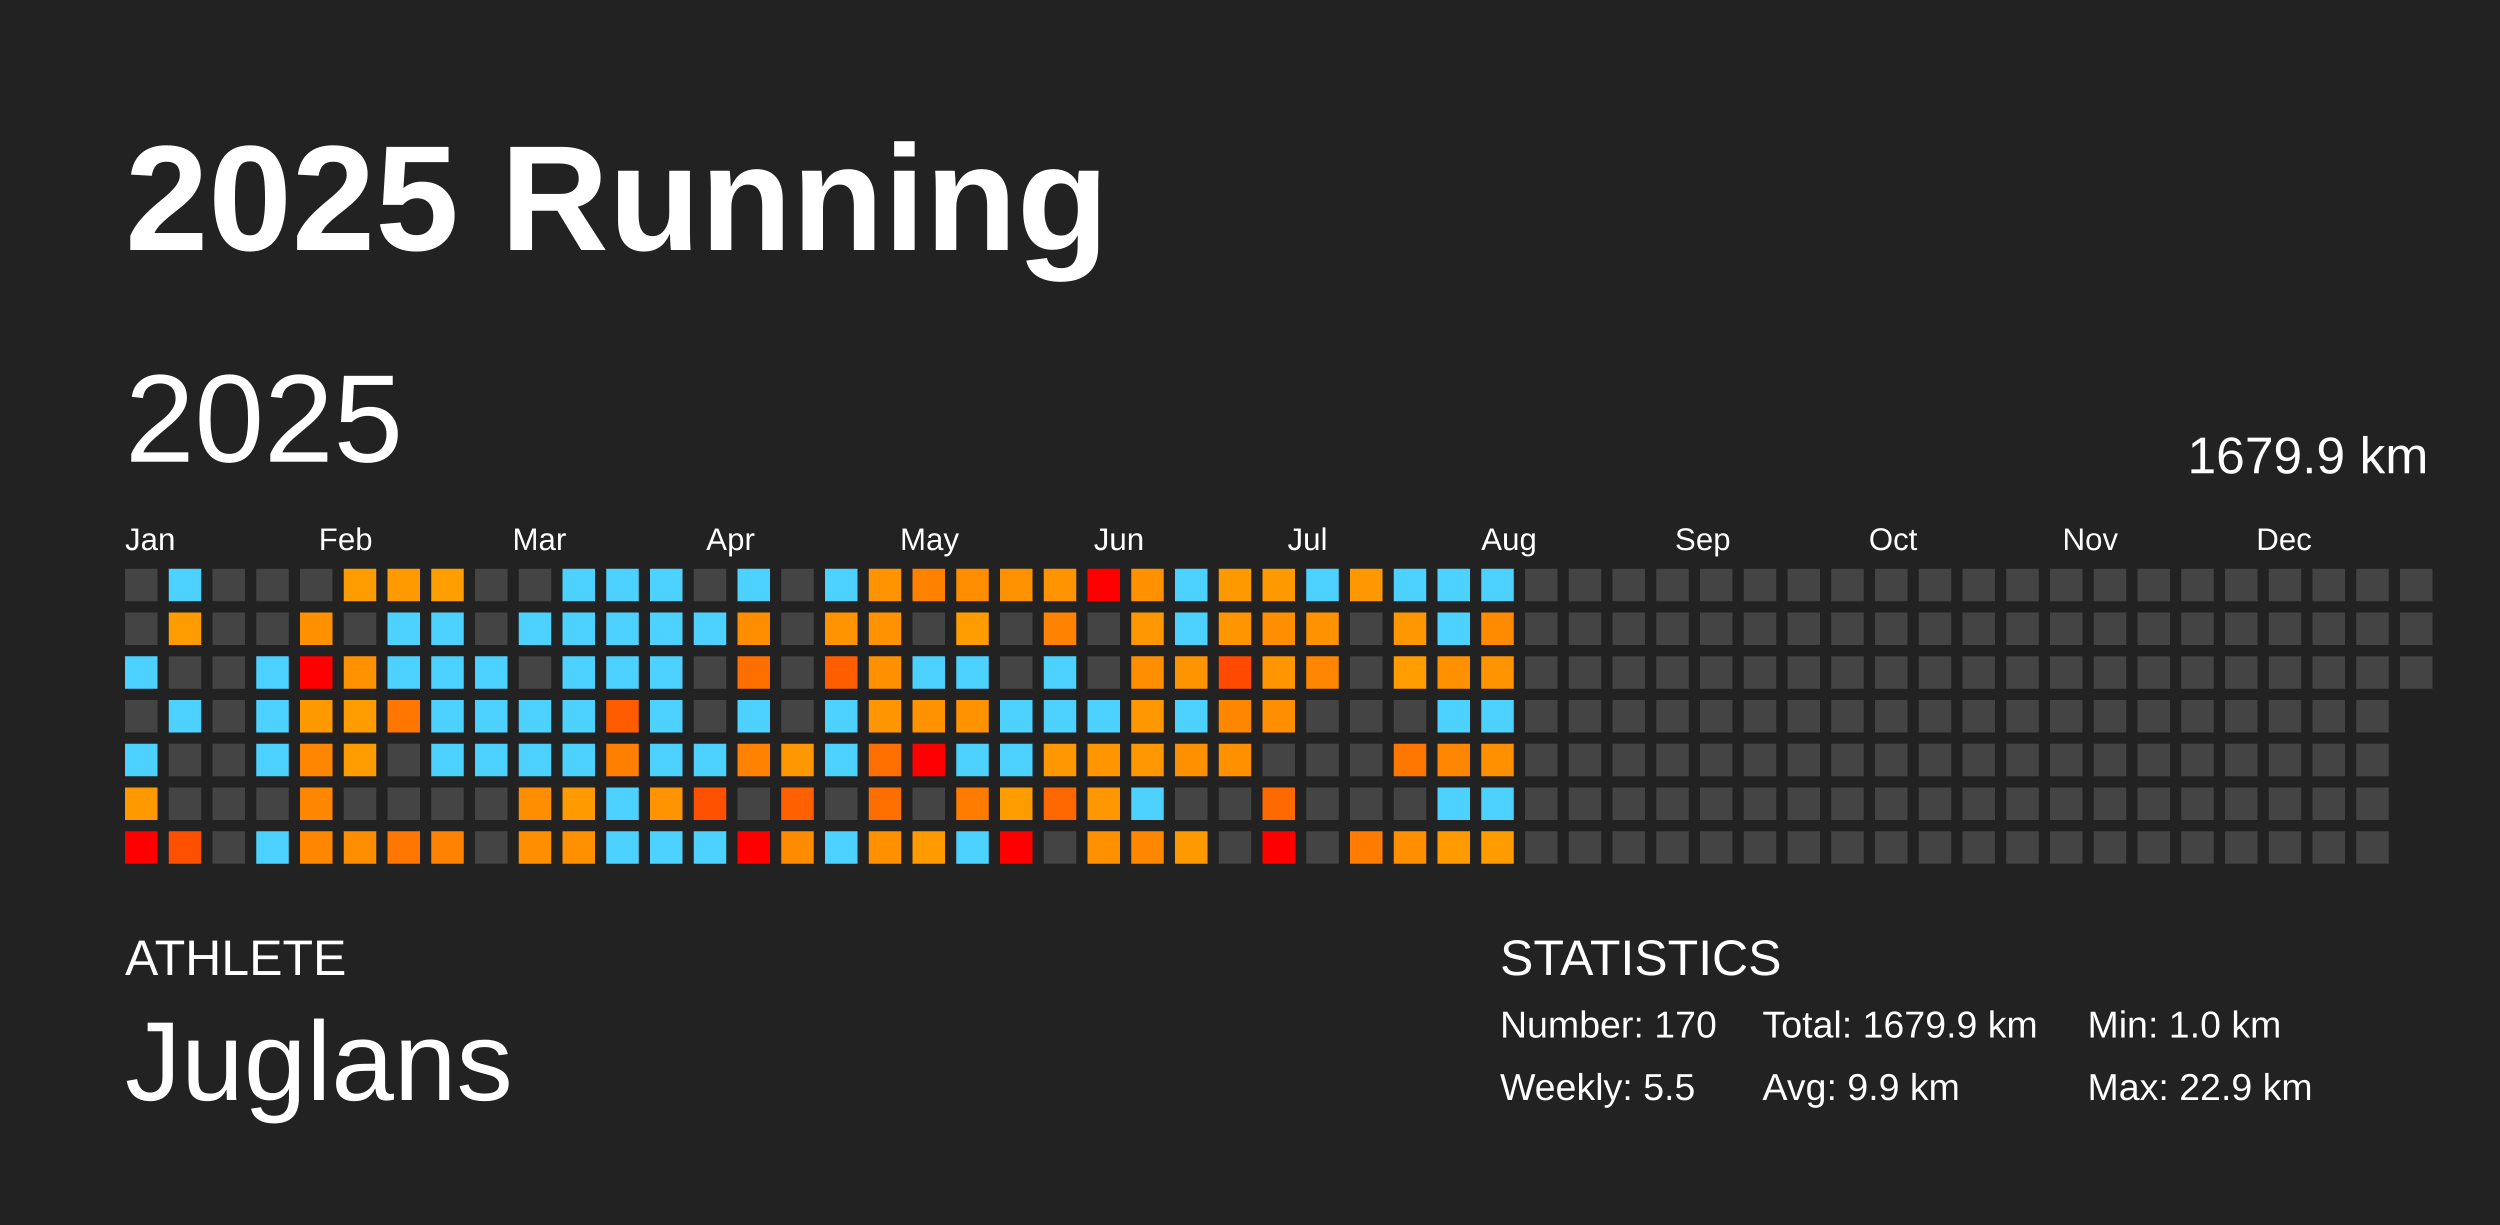
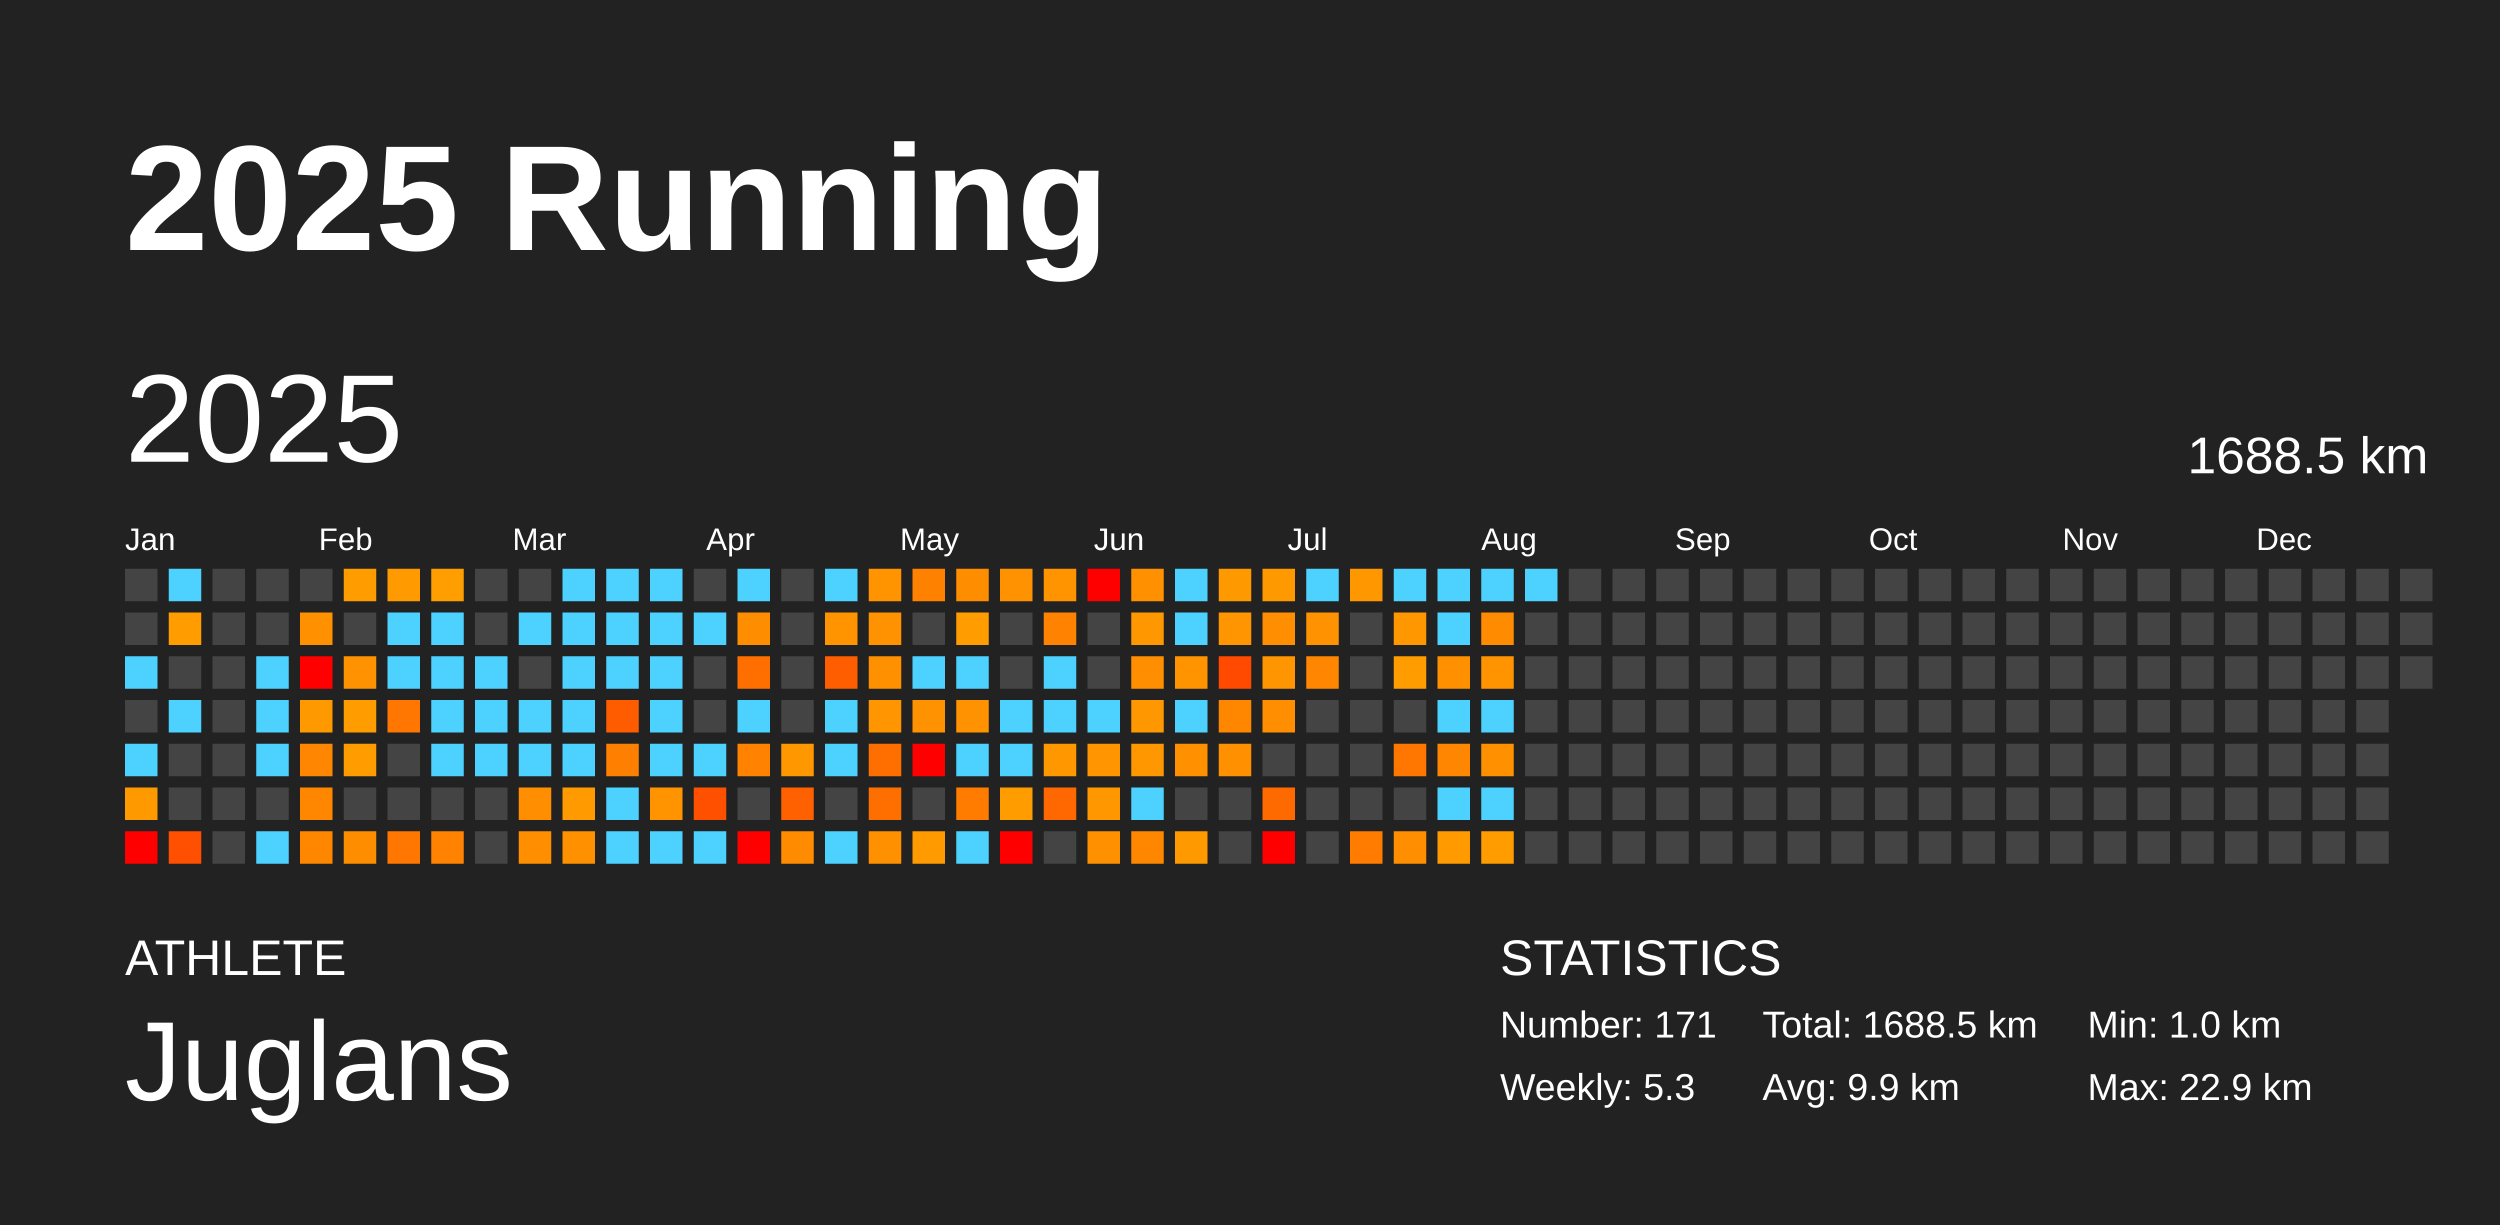
<svg xmlns="http://www.w3.org/2000/svg" baseProfile="full" height="98mm" version="1.1" viewBox="0,0,200,98" width="200mm">
  <defs />
  <rect fill="#222222" height="98" width="200" x="0" y="0" />
  <text fill="#FFFFFF" style="font-size:12px; font-family:Arial; font-weight:bold;" x="10" y="20">2025 Running</text>
  <text fill="#FFFFFF" style="font-size:4px; font-family:Arial" x="10" y="78">ATHLETE</text>
  <text fill="#FFFFFF" style="font-size:9px; font-family:Arial" x="10" y="88">Juglans</text>
  <text fill="#FFFFFF" style="font-size:4px; font-family:Arial" x="120" y="78">STATISTICS</text>
-   <text fill="#FFFFFF" style="font-size:3px; font-family:Arial" x="120" y="83">Number: 170</text>
-   <text fill="#FFFFFF" style="font-size:3px; font-family:Arial" x="120" y="88">Weekly: 5.5</text>
-   <text fill="#FFFFFF" style="font-size:3px; font-family:Arial" x="141" y="83">Total: 1679.9 km</text>
+   <text fill="#FFFFFF" style="font-size:3px; font-family:Arial" x="120" y="83">Number: 171</text>
+   <text fill="#FFFFFF" style="font-size:3px; font-family:Arial" x="120" y="88">Weekly: 5.3</text>
+   <text fill="#FFFFFF" style="font-size:3px; font-family:Arial" x="141" y="83">Total: 1688.5 km</text>
  <text fill="#FFFFFF" style="font-size:3px; font-family:Arial" x="141" y="88">Avg: 9.9 km</text>
  <text fill="#FFFFFF" style="font-size:3px; font-family:Arial" x="167" y="83">Min: 1.0 km</text>
  <text fill="#FFFFFF" style="font-size:3px; font-family:Arial" x="167" y="88">Max: 22.9 km</text>
  <text dominant-baseline="hanging" fill="#FFFFFF" style="font-size:10.0px; font-family:Arial;" x="10" y="30">2025</text>
-   <text dominant-baseline="hanging" fill="#FFFFFF" style="font-size:4.125px; font-family:Arial;" x="175" y="35">1679.9 km</text>
+   <text dominant-baseline="hanging" fill="#FFFFFF" style="font-size:4.125px; font-family:Arial;" x="175" y="35">1688.5 km</text>
  <text fill="#FFFFFF" style="font-size:2.5px; font-family:Arial" x="10.0" y="44">Jan</text>
  <text fill="#FFFFFF" style="font-size:2.5px; font-family:Arial" x="25.5" y="44">Feb</text>
  <text fill="#FFFFFF" style="font-size:2.5px; font-family:Arial" x="41.0" y="44">Mar</text>
  <text fill="#FFFFFF" style="font-size:2.5px; font-family:Arial" x="56.5" y="44">Apr</text>
  <text fill="#FFFFFF" style="font-size:2.5px; font-family:Arial" x="72.0" y="44">May</text>
  <text fill="#FFFFFF" style="font-size:2.5px; font-family:Arial" x="87.5" y="44">Jun</text>
  <text fill="#FFFFFF" style="font-size:2.5px; font-family:Arial" x="103.0" y="44">Jul</text>
  <text fill="#FFFFFF" style="font-size:2.5px; font-family:Arial" x="118.5" y="44">Aug</text>
  <text fill="#FFFFFF" style="font-size:2.5px; font-family:Arial" x="134.0" y="44">Sep</text>
  <text fill="#FFFFFF" style="font-size:2.5px; font-family:Arial" x="149.5" y="44">Oct</text>
  <text fill="#FFFFFF" style="font-size:2.5px; font-family:Arial" x="165.0" y="44">Nov</text>
  <text fill="#FFFFFF" style="font-size:2.5px; font-family:Arial" x="180.5" y="44">Dec</text>
  <rect fill="#444444" height="2.6" width="2.6" x="10.0" y="45.5" />
  <rect fill="#444444" height="2.6" width="2.6" x="10.0" y="49.0" />
  <rect fill="#4dd2ff" height="2.6" width="2.6" x="10.0" y="52.5" />
  <rect fill="#444444" height="2.6" width="2.6" x="10.0" y="56.0" />
  <rect fill="#4dd2ff" height="2.6" width="2.6" x="10.0" y="59.5" />
  <rect fill="#ff9900" height="2.6" width="2.6" x="10.0" y="63.0" />
  <rect fill="red" height="2.6" width="2.6" x="10.0" y="66.5" />
  <rect fill="#4dd2ff" height="2.6" width="2.6" x="13.5" y="45.5" />
  <rect fill="#ff9c00" height="2.6" width="2.6" x="13.5" y="49.0" />
  <rect fill="#444444" height="2.6" width="2.6" x="13.5" y="52.5" />
  <rect fill="#4dd2ff" height="2.6" width="2.6" x="13.5" y="56.0" />
  <rect fill="#444444" height="2.6" width="2.6" x="13.5" y="59.5" />
  <rect fill="#444444" height="2.6" width="2.6" x="13.5" y="63.0" />
  <rect fill="#ff4f00" height="2.6" width="2.6" x="13.5" y="66.5" />
  <rect fill="#444444" height="2.6" width="2.6" x="17.0" y="45.5" />
  <rect fill="#444444" height="2.6" width="2.6" x="17.0" y="49.0" />
  <rect fill="#444444" height="2.6" width="2.6" x="17.0" y="52.5" />
  <rect fill="#444444" height="2.6" width="2.6" x="17.0" y="56.0" />
  <rect fill="#444444" height="2.6" width="2.6" x="17.0" y="59.5" />
  <rect fill="#444444" height="2.6" width="2.6" x="17.0" y="63.0" />
  <rect fill="#444444" height="2.6" width="2.6" x="17.0" y="66.5" />
  <rect fill="#444444" height="2.6" width="2.6" x="20.5" y="45.5" />
  <rect fill="#444444" height="2.6" width="2.6" x="20.5" y="49.0" />
  <rect fill="#4dd2ff" height="2.6" width="2.6" x="20.5" y="52.5" />
  <rect fill="#4dd2ff" height="2.6" width="2.6" x="20.5" y="56.0" />
  <rect fill="#4dd2ff" height="2.6" width="2.6" x="20.5" y="59.5" />
  <rect fill="#444444" height="2.6" width="2.6" x="20.5" y="63.0" />
  <rect fill="#4dd2ff" height="2.6" width="2.6" x="20.5" y="66.5" />
  <rect fill="#444444" height="2.6" width="2.6" x="24.0" y="45.5" />
  <rect fill="#ff9000" height="2.6" width="2.6" x="24.0" y="49.0" />
  <rect fill="red" height="2.6" width="2.6" x="24.0" y="52.5" />
  <rect fill="#ff9900" height="2.6" width="2.6" x="24.0" y="56.0" />
  <rect fill="#ff8600" height="2.6" width="2.6" x="24.0" y="59.5" />
  <rect fill="#ff8700" height="2.6" width="2.6" x="24.0" y="63.0" />
  <rect fill="#ff8700" height="2.6" width="2.6" x="24.0" y="66.5" />
  <rect fill="#ff9d00" height="2.6" width="2.6" x="27.5" y="45.5" />
  <rect fill="#444444" height="2.6" width="2.6" x="27.5" y="49.0" />
  <rect fill="#ff9200" height="2.6" width="2.6" x="27.5" y="52.5" />
  <rect fill="#ff9d00" height="2.6" width="2.6" x="27.5" y="56.0" />
  <rect fill="#ff9d00" height="2.6" width="2.6" x="27.5" y="59.5" />
  <rect fill="#444444" height="2.6" width="2.6" x="27.5" y="63.0" />
  <rect fill="#ff8d00" height="2.6" width="2.6" x="27.5" y="66.5" />
  <rect fill="#ff9b00" height="2.6" width="2.6" x="31.0" y="45.5" />
  <rect fill="#4dd2ff" height="2.6" width="2.6" x="31.0" y="49.0" />
  <rect fill="#4dd2ff" height="2.6" width="2.6" x="31.0" y="52.5" />
  <rect fill="#ff7700" height="2.6" width="2.6" x="31.0" y="56.0" />
  <rect fill="#444444" height="2.6" width="2.6" x="31.0" y="59.5" />
  <rect fill="#444444" height="2.6" width="2.6" x="31.0" y="63.0" />
  <rect fill="#ff7600" height="2.6" width="2.6" x="31.0" y="66.5" />
  <rect fill="#ff9e00" height="2.6" width="2.6" x="34.5" y="45.5" />
  <rect fill="#4dd2ff" height="2.6" width="2.6" x="34.5" y="49.0" />
  <rect fill="#4dd2ff" height="2.6" width="2.6" x="34.5" y="52.5" />
  <rect fill="#4dd2ff" height="2.6" width="2.6" x="34.5" y="56.0" />
  <rect fill="#4dd2ff" height="2.6" width="2.6" x="34.5" y="59.5" />
  <rect fill="#444444" height="2.6" width="2.6" x="34.5" y="63.0" />
  <rect fill="#ff8200" height="2.6" width="2.6" x="34.5" y="66.5" />
  <rect fill="#444444" height="2.6" width="2.6" x="38.0" y="45.5" />
  <rect fill="#444444" height="2.6" width="2.6" x="38.0" y="49.0" />
  <rect fill="#4dd2ff" height="2.6" width="2.6" x="38.0" y="52.5" />
  <rect fill="#4dd2ff" height="2.6" width="2.6" x="38.0" y="56.0" />
  <rect fill="#4dd2ff" height="2.6" width="2.6" x="38.0" y="59.5" />
  <rect fill="#444444" height="2.6" width="2.6" x="38.0" y="63.0" />
  <rect fill="#444444" height="2.6" width="2.6" x="38.0" y="66.5" />
  <rect fill="#444444" height="2.6" width="2.6" x="41.5" y="45.5" />
  <rect fill="#4dd2ff" height="2.6" width="2.6" x="41.5" y="49.0" />
  <rect fill="#444444" height="2.6" width="2.6" x="41.5" y="52.5" />
  <rect fill="#4dd2ff" height="2.6" width="2.6" x="41.5" y="56.0" />
  <rect fill="#4dd2ff" height="2.6" width="2.6" x="41.5" y="59.5" />
  <rect fill="#ff8f00" height="2.6" width="2.6" x="41.5" y="63.0" />
  <rect fill="#ff8e00" height="2.6" width="2.6" x="41.5" y="66.5" />
  <rect fill="#4dd2ff" height="2.6" width="2.6" x="45.0" y="45.5" />
  <rect fill="#4dd2ff" height="2.6" width="2.6" x="45.0" y="49.0" />
  <rect fill="#4dd2ff" height="2.6" width="2.6" x="45.0" y="52.5" />
  <rect fill="#4dd2ff" height="2.6" width="2.6" x="45.0" y="56.0" />
  <rect fill="#4dd2ff" height="2.6" width="2.6" x="45.0" y="59.5" />
  <rect fill="#ff9a00" height="2.6" width="2.6" x="45.0" y="63.0" />
  <rect fill="#ff9100" height="2.6" width="2.6" x="45.0" y="66.5" />
  <rect fill="#4dd2ff" height="2.6" width="2.6" x="48.5" y="45.5" />
  <rect fill="#4dd2ff" height="2.6" width="2.6" x="48.5" y="49.0" />
  <rect fill="#4dd2ff" height="2.6" width="2.6" x="48.5" y="52.5" />
  <rect fill="#ff5c00" height="2.6" width="2.6" x="48.5" y="56.0" />
  <rect fill="#ff8000" height="2.6" width="2.6" x="48.5" y="59.5" />
  <rect fill="#4dd2ff" height="2.6" width="2.6" x="48.5" y="63.0" />
  <rect fill="#4dd2ff" height="2.6" width="2.6" x="48.5" y="66.5" />
  <rect fill="#4dd2ff" height="2.6" width="2.6" x="52.0" y="45.5" />
  <rect fill="#4dd2ff" height="2.6" width="2.6" x="52.0" y="49.0" />
  <rect fill="#4dd2ff" height="2.6" width="2.6" x="52.0" y="52.5" />
  <rect fill="#4dd2ff" height="2.6" width="2.6" x="52.0" y="56.0" />
  <rect fill="#4dd2ff" height="2.6" width="2.6" x="52.0" y="59.5" />
  <rect fill="#ff9300" height="2.6" width="2.6" x="52.0" y="63.0" />
  <rect fill="#4dd2ff" height="2.6" width="2.6" x="52.0" y="66.5" />
  <rect fill="#444444" height="2.6" width="2.6" x="55.5" y="45.5" />
  <rect fill="#4dd2ff" height="2.6" width="2.6" x="55.5" y="49.0" />
  <rect fill="#444444" height="2.6" width="2.6" x="55.5" y="52.5" />
  <rect fill="#444444" height="2.6" width="2.6" x="55.5" y="56.0" />
  <rect fill="#4dd2ff" height="2.6" width="2.6" x="55.5" y="59.5" />
  <rect fill="#ff5000" height="2.6" width="2.6" x="55.5" y="63.0" />
  <rect fill="#4dd2ff" height="2.6" width="2.6" x="55.5" y="66.5" />
  <rect fill="#4dd2ff" height="2.6" width="2.6" x="59.0" y="45.5" />
  <rect fill="#ff8d00" height="2.6" width="2.6" x="59.0" y="49.0" />
  <rect fill="#ff6f00" height="2.6" width="2.6" x="59.0" y="52.5" />
  <rect fill="#4dd2ff" height="2.6" width="2.6" x="59.0" y="56.0" />
  <rect fill="#ff8200" height="2.6" width="2.6" x="59.0" y="59.5" />
  <rect fill="#444444" height="2.6" width="2.6" x="59.0" y="63.0" />
  <rect fill="red" height="2.6" width="2.6" x="59.0" y="66.5" />
  <rect fill="#444444" height="2.6" width="2.6" x="62.5" y="45.5" />
  <rect fill="#444444" height="2.6" width="2.6" x="62.5" y="49.0" />
  <rect fill="#444444" height="2.6" width="2.6" x="62.5" y="52.5" />
  <rect fill="#444444" height="2.6" width="2.6" x="62.5" y="56.0" />
  <rect fill="#ff9700" height="2.6" width="2.6" x="62.5" y="59.5" />
  <rect fill="#ff6100" height="2.6" width="2.6" x="62.5" y="63.0" />
  <rect fill="#ff8c00" height="2.6" width="2.6" x="62.5" y="66.5" />
  <rect fill="#4dd2ff" height="2.6" width="2.6" x="66.0" y="45.5" />
  <rect fill="#ff9300" height="2.6" width="2.6" x="66.0" y="49.0" />
  <rect fill="#ff5e00" height="2.6" width="2.6" x="66.0" y="52.5" />
  <rect fill="#4dd2ff" height="2.6" width="2.6" x="66.0" y="56.0" />
  <rect fill="#4dd2ff" height="2.6" width="2.6" x="66.0" y="59.5" />
  <rect fill="#444444" height="2.6" width="2.6" x="66.0" y="63.0" />
  <rect fill="#4dd2ff" height="2.6" width="2.6" x="66.0" y="66.5" />
  <rect fill="#ff9400" height="2.6" width="2.6" x="69.5" y="45.5" />
  <rect fill="#ff9200" height="2.6" width="2.6" x="69.5" y="49.0" />
  <rect fill="#ff9100" height="2.6" width="2.6" x="69.5" y="52.5" />
  <rect fill="#ff9500" height="2.6" width="2.6" x="69.5" y="56.0" />
  <rect fill="#ff6f00" height="2.6" width="2.6" x="69.5" y="59.5" />
  <rect fill="#ff6f00" height="2.6" width="2.6" x="69.5" y="63.0" />
  <rect fill="#ff9100" height="2.6" width="2.6" x="69.5" y="66.5" />
  <rect fill="#ff8100" height="2.6" width="2.6" x="73.0" y="45.5" />
  <rect fill="#444444" height="2.6" width="2.6" x="73.0" y="49.0" />
  <rect fill="#4dd2ff" height="2.6" width="2.6" x="73.0" y="52.5" />
  <rect fill="#ff9200" height="2.6" width="2.6" x="73.0" y="56.0" />
  <rect fill="red" height="2.6" width="2.6" x="73.0" y="59.5" />
  <rect fill="#444444" height="2.6" width="2.6" x="73.0" y="63.0" />
  <rect fill="#ff9a00" height="2.6" width="2.6" x="73.0" y="66.5" />
  <rect fill="#ff8d00" height="2.6" width="2.6" x="76.5" y="45.5" />
  <rect fill="#ff9d00" height="2.6" width="2.6" x="76.5" y="49.0" />
  <rect fill="#4dd2ff" height="2.6" width="2.6" x="76.5" y="52.5" />
  <rect fill="#ff9200" height="2.6" width="2.6" x="76.5" y="56.0" />
  <rect fill="#4dd2ff" height="2.6" width="2.6" x="76.5" y="59.5" />
  <rect fill="#ff7c00" height="2.6" width="2.6" x="76.5" y="63.0" />
  <rect fill="#4dd2ff" height="2.6" width="2.6" x="76.5" y="66.5" />
  <rect fill="#ff9200" height="2.6" width="2.6" x="80.0" y="45.5" />
  <rect fill="#444444" height="2.6" width="2.6" x="80.0" y="49.0" />
  <rect fill="#444444" height="2.6" width="2.6" x="80.0" y="52.5" />
  <rect fill="#4dd2ff" height="2.6" width="2.6" x="80.0" y="56.0" />
  <rect fill="#4dd2ff" height="2.6" width="2.6" x="80.0" y="59.5" />
  <rect fill="#ff9c00" height="2.6" width="2.6" x="80.0" y="63.0" />
  <rect fill="red" height="2.6" width="2.6" x="80.0" y="66.5" />
  <rect fill="#ff9300" height="2.6" width="2.6" x="83.5" y="45.5" />
  <rect fill="#ff8200" height="2.6" width="2.6" x="83.5" y="49.0" />
  <rect fill="#4dd2ff" height="2.6" width="2.6" x="83.5" y="52.5" />
  <rect fill="#4dd2ff" height="2.6" width="2.6" x="83.5" y="56.0" />
  <rect fill="#ff9800" height="2.6" width="2.6" x="83.5" y="59.5" />
  <rect fill="#ff6700" height="2.6" width="2.6" x="83.5" y="63.0" />
  <rect fill="#444444" height="2.6" width="2.6" x="83.5" y="66.5" />
  <rect fill="red" height="2.6" width="2.6" x="87.0" y="45.5" />
  <rect fill="#444444" height="2.6" width="2.6" x="87.0" y="49.0" />
  <rect fill="#444444" height="2.6" width="2.6" x="87.0" y="52.5" />
  <rect fill="#4dd2ff" height="2.6" width="2.6" x="87.0" y="56.0" />
  <rect fill="#ff9500" height="2.6" width="2.6" x="87.0" y="59.5" />
  <rect fill="#ff9700" height="2.6" width="2.6" x="87.0" y="63.0" />
  <rect fill="#ff9100" height="2.6" width="2.6" x="87.0" y="66.5" />
  <rect fill="#ff9000" height="2.6" width="2.6" x="90.5" y="45.5" />
  <rect fill="#ff9700" height="2.6" width="2.6" x="90.5" y="49.0" />
  <rect fill="#ff8f00" height="2.6" width="2.6" x="90.5" y="52.5" />
  <rect fill="#ff9800" height="2.6" width="2.6" x="90.5" y="56.0" />
  <rect fill="#ff9800" height="2.6" width="2.6" x="90.5" y="59.5" />
  <rect fill="#4dd2ff" height="2.6" width="2.6" x="90.5" y="63.0" />
  <rect fill="#ff8700" height="2.6" width="2.6" x="90.5" y="66.5" />
  <rect fill="#4dd2ff" height="2.6" width="2.6" x="94.0" y="45.5" />
  <rect fill="#4dd2ff" height="2.6" width="2.6" x="94.0" y="49.0" />
  <rect fill="#ff9300" height="2.6" width="2.6" x="94.0" y="52.5" />
  <rect fill="#4dd2ff" height="2.6" width="2.6" x="94.0" y="56.0" />
  <rect fill="#ff9100" height="2.6" width="2.6" x="94.0" y="59.5" />
  <rect fill="#444444" height="2.6" width="2.6" x="94.0" y="63.0" />
  <rect fill="#ff9900" height="2.6" width="2.6" x="94.0" y="66.5" />
  <rect fill="#ff9900" height="2.6" width="2.6" x="97.5" y="45.5" />
  <rect fill="#ff9500" height="2.6" width="2.6" x="97.5" y="49.0" />
  <rect fill="#ff4a00" height="2.6" width="2.6" x="97.5" y="52.5" />
  <rect fill="#ff8700" height="2.6" width="2.6" x="97.5" y="56.0" />
  <rect fill="#ff9000" height="2.6" width="2.6" x="97.5" y="59.5" />
  <rect fill="#444444" height="2.6" width="2.6" x="97.5" y="63.0" />
  <rect fill="#444444" height="2.6" width="2.6" x="97.5" y="66.5" />
  <rect fill="#ff9900" height="2.6" width="2.6" x="101.0" y="45.5" />
  <rect fill="#ff8e00" height="2.6" width="2.6" x="101.0" y="49.0" />
  <rect fill="#ff9500" height="2.6" width="2.6" x="101.0" y="52.5" />
  <rect fill="#ff8f00" height="2.6" width="2.6" x="101.0" y="56.0" />
  <rect fill="#444444" height="2.6" width="2.6" x="101.0" y="59.5" />
  <rect fill="#ff6a00" height="2.6" width="2.6" x="101.0" y="63.0" />
  <rect fill="red" height="2.6" width="2.6" x="101.0" y="66.5" />
  <rect fill="#4dd2ff" height="2.6" width="2.6" x="104.5" y="45.5" />
  <rect fill="#ff9200" height="2.6" width="2.6" x="104.5" y="49.0" />
  <rect fill="#ff8600" height="2.6" width="2.6" x="104.5" y="52.5" />
  <rect fill="#444444" height="2.6" width="2.6" x="104.5" y="56.0" />
  <rect fill="#444444" height="2.6" width="2.6" x="104.5" y="59.5" />
  <rect fill="#444444" height="2.6" width="2.6" x="104.5" y="63.0" />
  <rect fill="#444444" height="2.6" width="2.6" x="104.5" y="66.5" />
  <rect fill="#ff9700" height="2.6" width="2.6" x="108.0" y="45.5" />
  <rect fill="#444444" height="2.6" width="2.6" x="108.0" y="49.0" />
  <rect fill="#444444" height="2.6" width="2.6" x="108.0" y="52.5" />
  <rect fill="#444444" height="2.6" width="2.6" x="108.0" y="56.0" />
  <rect fill="#444444" height="2.6" width="2.6" x="108.0" y="59.5" />
  <rect fill="#444444" height="2.6" width="2.6" x="108.0" y="63.0" />
  <rect fill="#ff7c00" height="2.6" width="2.6" x="108.0" y="66.5" />
  <rect fill="#4dd2ff" height="2.6" width="2.6" x="111.5" y="45.5" />
  <rect fill="#ff9700" height="2.6" width="2.6" x="111.5" y="49.0" />
  <rect fill="#ff9d00" height="2.6" width="2.6" x="111.5" y="52.5" />
  <rect fill="#444444" height="2.6" width="2.6" x="111.5" y="56.0" />
  <rect fill="#ff7700" height="2.6" width="2.6" x="111.5" y="59.5" />
  <rect fill="#444444" height="2.6" width="2.6" x="111.5" y="63.0" />
  <rect fill="#ff8e00" height="2.6" width="2.6" x="111.5" y="66.5" />
  <rect fill="#4dd2ff" height="2.6" width="2.6" x="115.0" y="45.5" />
  <rect fill="#4dd2ff" height="2.6" width="2.6" x="115.0" y="49.0" />
  <rect fill="#ff9000" height="2.6" width="2.6" x="115.0" y="52.5" />
  <rect fill="#4dd2ff" height="2.6" width="2.6" x="115.0" y="56.0" />
  <rect fill="#ff8600" height="2.6" width="2.6" x="115.0" y="59.5" />
  <rect fill="#4dd2ff" height="2.6" width="2.6" x="115.0" y="63.0" />
  <rect fill="#ff9b00" height="2.6" width="2.6" x="115.0" y="66.5" />
  <rect fill="#4dd2ff" height="2.6" width="2.6" x="118.5" y="45.5" />
  <rect fill="#ff8b00" height="2.6" width="2.6" x="118.5" y="49.0" />
  <rect fill="#ff9300" height="2.6" width="2.6" x="118.5" y="52.5" />
  <rect fill="#4dd2ff" height="2.6" width="2.6" x="118.5" y="56.0" />
  <rect fill="#ff9000" height="2.6" width="2.6" x="118.5" y="59.5" />
  <rect fill="#4dd2ff" height="2.6" width="2.6" x="118.5" y="63.0" />
  <rect fill="#ff9c00" height="2.6" width="2.6" x="118.5" y="66.5" />
-   <rect fill="#444444" height="2.6" width="2.6" x="122.0" y="45.5" />
+   <rect fill="#4dd2ff" height="2.6" width="2.6" x="122.0" y="45.5" />
  <rect fill="#444444" height="2.6" width="2.6" x="122.0" y="49.0" />
  <rect fill="#444444" height="2.6" width="2.6" x="122.0" y="52.5" />
  <rect fill="#444444" height="2.6" width="2.6" x="122.0" y="56.0" />
  <rect fill="#444444" height="2.6" width="2.6" x="122.0" y="59.5" />
  <rect fill="#444444" height="2.6" width="2.6" x="122.0" y="63.0" />
  <rect fill="#444444" height="2.6" width="2.6" x="122.0" y="66.5" />
  <rect fill="#444444" height="2.6" width="2.6" x="125.5" y="45.5" />
  <rect fill="#444444" height="2.6" width="2.6" x="125.5" y="49.0" />
  <rect fill="#444444" height="2.6" width="2.6" x="125.5" y="52.5" />
  <rect fill="#444444" height="2.6" width="2.6" x="125.5" y="56.0" />
  <rect fill="#444444" height="2.6" width="2.6" x="125.5" y="59.5" />
  <rect fill="#444444" height="2.6" width="2.6" x="125.5" y="63.0" />
  <rect fill="#444444" height="2.6" width="2.6" x="125.5" y="66.5" />
  <rect fill="#444444" height="2.6" width="2.6" x="129.0" y="45.5" />
  <rect fill="#444444" height="2.6" width="2.6" x="129.0" y="49.0" />
  <rect fill="#444444" height="2.6" width="2.6" x="129.0" y="52.5" />
  <rect fill="#444444" height="2.6" width="2.6" x="129.0" y="56.0" />
  <rect fill="#444444" height="2.6" width="2.6" x="129.0" y="59.5" />
  <rect fill="#444444" height="2.6" width="2.6" x="129.0" y="63.0" />
  <rect fill="#444444" height="2.6" width="2.6" x="129.0" y="66.5" />
  <rect fill="#444444" height="2.6" width="2.6" x="132.5" y="45.5" />
  <rect fill="#444444" height="2.6" width="2.6" x="132.5" y="49.0" />
  <rect fill="#444444" height="2.6" width="2.6" x="132.5" y="52.5" />
  <rect fill="#444444" height="2.6" width="2.6" x="132.5" y="56.0" />
  <rect fill="#444444" height="2.6" width="2.6" x="132.5" y="59.5" />
  <rect fill="#444444" height="2.6" width="2.6" x="132.5" y="63.0" />
  <rect fill="#444444" height="2.6" width="2.6" x="132.5" y="66.5" />
  <rect fill="#444444" height="2.6" width="2.6" x="136.0" y="45.5" />
  <rect fill="#444444" height="2.6" width="2.6" x="136.0" y="49.0" />
  <rect fill="#444444" height="2.6" width="2.6" x="136.0" y="52.5" />
  <rect fill="#444444" height="2.6" width="2.6" x="136.0" y="56.0" />
  <rect fill="#444444" height="2.6" width="2.6" x="136.0" y="59.5" />
  <rect fill="#444444" height="2.6" width="2.6" x="136.0" y="63.0" />
  <rect fill="#444444" height="2.6" width="2.6" x="136.0" y="66.5" />
  <rect fill="#444444" height="2.6" width="2.6" x="139.5" y="45.5" />
  <rect fill="#444444" height="2.6" width="2.6" x="139.5" y="49.0" />
  <rect fill="#444444" height="2.6" width="2.6" x="139.5" y="52.5" />
  <rect fill="#444444" height="2.6" width="2.6" x="139.5" y="56.0" />
  <rect fill="#444444" height="2.6" width="2.6" x="139.5" y="59.5" />
  <rect fill="#444444" height="2.6" width="2.6" x="139.5" y="63.0" />
  <rect fill="#444444" height="2.6" width="2.6" x="139.5" y="66.5" />
  <rect fill="#444444" height="2.6" width="2.6" x="143.0" y="45.5" />
  <rect fill="#444444" height="2.6" width="2.6" x="143.0" y="49.0" />
  <rect fill="#444444" height="2.6" width="2.6" x="143.0" y="52.5" />
  <rect fill="#444444" height="2.6" width="2.6" x="143.0" y="56.0" />
  <rect fill="#444444" height="2.6" width="2.6" x="143.0" y="59.5" />
  <rect fill="#444444" height="2.6" width="2.6" x="143.0" y="63.0" />
  <rect fill="#444444" height="2.6" width="2.6" x="143.0" y="66.5" />
  <rect fill="#444444" height="2.6" width="2.6" x="146.5" y="45.5" />
  <rect fill="#444444" height="2.6" width="2.6" x="146.5" y="49.0" />
  <rect fill="#444444" height="2.6" width="2.6" x="146.5" y="52.5" />
  <rect fill="#444444" height="2.6" width="2.6" x="146.5" y="56.0" />
  <rect fill="#444444" height="2.6" width="2.6" x="146.5" y="59.5" />
  <rect fill="#444444" height="2.6" width="2.6" x="146.5" y="63.0" />
  <rect fill="#444444" height="2.6" width="2.6" x="146.5" y="66.5" />
  <rect fill="#444444" height="2.6" width="2.6" x="150.0" y="45.5" />
  <rect fill="#444444" height="2.6" width="2.6" x="150.0" y="49.0" />
  <rect fill="#444444" height="2.6" width="2.6" x="150.0" y="52.5" />
  <rect fill="#444444" height="2.6" width="2.6" x="150.0" y="56.0" />
  <rect fill="#444444" height="2.6" width="2.6" x="150.0" y="59.5" />
  <rect fill="#444444" height="2.6" width="2.6" x="150.0" y="63.0" />
  <rect fill="#444444" height="2.6" width="2.6" x="150.0" y="66.5" />
  <rect fill="#444444" height="2.6" width="2.6" x="153.5" y="45.5" />
  <rect fill="#444444" height="2.6" width="2.6" x="153.5" y="49.0" />
  <rect fill="#444444" height="2.6" width="2.6" x="153.5" y="52.5" />
  <rect fill="#444444" height="2.6" width="2.6" x="153.5" y="56.0" />
  <rect fill="#444444" height="2.6" width="2.6" x="153.5" y="59.5" />
  <rect fill="#444444" height="2.6" width="2.6" x="153.5" y="63.0" />
  <rect fill="#444444" height="2.6" width="2.6" x="153.5" y="66.5" />
  <rect fill="#444444" height="2.6" width="2.6" x="157.0" y="45.5" />
  <rect fill="#444444" height="2.6" width="2.6" x="157.0" y="49.0" />
  <rect fill="#444444" height="2.6" width="2.6" x="157.0" y="52.5" />
  <rect fill="#444444" height="2.6" width="2.6" x="157.0" y="56.0" />
  <rect fill="#444444" height="2.6" width="2.6" x="157.0" y="59.5" />
  <rect fill="#444444" height="2.6" width="2.6" x="157.0" y="63.0" />
  <rect fill="#444444" height="2.6" width="2.6" x="157.0" y="66.5" />
  <rect fill="#444444" height="2.6" width="2.6" x="160.5" y="45.5" />
  <rect fill="#444444" height="2.6" width="2.6" x="160.5" y="49.0" />
  <rect fill="#444444" height="2.6" width="2.6" x="160.5" y="52.5" />
  <rect fill="#444444" height="2.6" width="2.6" x="160.5" y="56.0" />
  <rect fill="#444444" height="2.6" width="2.6" x="160.5" y="59.5" />
  <rect fill="#444444" height="2.6" width="2.6" x="160.5" y="63.0" />
  <rect fill="#444444" height="2.6" width="2.6" x="160.5" y="66.5" />
  <rect fill="#444444" height="2.6" width="2.6" x="164.0" y="45.5" />
  <rect fill="#444444" height="2.6" width="2.6" x="164.0" y="49.0" />
  <rect fill="#444444" height="2.6" width="2.6" x="164.0" y="52.5" />
  <rect fill="#444444" height="2.6" width="2.6" x="164.0" y="56.0" />
  <rect fill="#444444" height="2.6" width="2.6" x="164.0" y="59.5" />
  <rect fill="#444444" height="2.6" width="2.6" x="164.0" y="63.0" />
  <rect fill="#444444" height="2.6" width="2.6" x="164.0" y="66.5" />
  <rect fill="#444444" height="2.6" width="2.6" x="167.5" y="45.5" />
  <rect fill="#444444" height="2.6" width="2.6" x="167.5" y="49.0" />
  <rect fill="#444444" height="2.6" width="2.6" x="167.5" y="52.5" />
  <rect fill="#444444" height="2.6" width="2.6" x="167.5" y="56.0" />
  <rect fill="#444444" height="2.6" width="2.6" x="167.5" y="59.5" />
  <rect fill="#444444" height="2.6" width="2.6" x="167.5" y="63.0" />
  <rect fill="#444444" height="2.6" width="2.6" x="167.5" y="66.5" />
  <rect fill="#444444" height="2.6" width="2.6" x="171.0" y="45.5" />
  <rect fill="#444444" height="2.6" width="2.6" x="171.0" y="49.0" />
  <rect fill="#444444" height="2.6" width="2.6" x="171.0" y="52.5" />
  <rect fill="#444444" height="2.6" width="2.6" x="171.0" y="56.0" />
  <rect fill="#444444" height="2.6" width="2.6" x="171.0" y="59.5" />
  <rect fill="#444444" height="2.6" width="2.6" x="171.0" y="63.0" />
  <rect fill="#444444" height="2.6" width="2.6" x="171.0" y="66.5" />
  <rect fill="#444444" height="2.6" width="2.6" x="174.5" y="45.5" />
  <rect fill="#444444" height="2.6" width="2.6" x="174.5" y="49.0" />
  <rect fill="#444444" height="2.6" width="2.6" x="174.5" y="52.5" />
  <rect fill="#444444" height="2.6" width="2.6" x="174.5" y="56.0" />
  <rect fill="#444444" height="2.6" width="2.6" x="174.5" y="59.5" />
  <rect fill="#444444" height="2.6" width="2.6" x="174.5" y="63.0" />
  <rect fill="#444444" height="2.6" width="2.6" x="174.5" y="66.5" />
  <rect fill="#444444" height="2.6" width="2.6" x="178.0" y="45.5" />
  <rect fill="#444444" height="2.6" width="2.6" x="178.0" y="49.0" />
  <rect fill="#444444" height="2.6" width="2.6" x="178.0" y="52.5" />
  <rect fill="#444444" height="2.6" width="2.6" x="178.0" y="56.0" />
  <rect fill="#444444" height="2.6" width="2.6" x="178.0" y="59.5" />
  <rect fill="#444444" height="2.6" width="2.6" x="178.0" y="63.0" />
  <rect fill="#444444" height="2.6" width="2.6" x="178.0" y="66.5" />
  <rect fill="#444444" height="2.6" width="2.6" x="181.5" y="45.5" />
  <rect fill="#444444" height="2.6" width="2.6" x="181.5" y="49.0" />
  <rect fill="#444444" height="2.6" width="2.6" x="181.5" y="52.5" />
  <rect fill="#444444" height="2.6" width="2.6" x="181.5" y="56.0" />
  <rect fill="#444444" height="2.6" width="2.6" x="181.5" y="59.5" />
  <rect fill="#444444" height="2.6" width="2.6" x="181.5" y="63.0" />
  <rect fill="#444444" height="2.6" width="2.6" x="181.5" y="66.5" />
  <rect fill="#444444" height="2.6" width="2.6" x="185.0" y="45.5" />
  <rect fill="#444444" height="2.6" width="2.6" x="185.0" y="49.0" />
  <rect fill="#444444" height="2.6" width="2.6" x="185.0" y="52.5" />
  <rect fill="#444444" height="2.6" width="2.6" x="185.0" y="56.0" />
  <rect fill="#444444" height="2.6" width="2.6" x="185.0" y="59.5" />
  <rect fill="#444444" height="2.6" width="2.6" x="185.0" y="63.0" />
  <rect fill="#444444" height="2.6" width="2.6" x="185.0" y="66.5" />
  <rect fill="#444444" height="2.6" width="2.6" x="188.5" y="45.5" />
  <rect fill="#444444" height="2.6" width="2.6" x="188.5" y="49.0" />
  <rect fill="#444444" height="2.6" width="2.6" x="188.5" y="52.5" />
  <rect fill="#444444" height="2.6" width="2.6" x="188.5" y="56.0" />
  <rect fill="#444444" height="2.6" width="2.6" x="188.5" y="59.5" />
  <rect fill="#444444" height="2.6" width="2.6" x="188.5" y="63.0" />
  <rect fill="#444444" height="2.6" width="2.6" x="188.5" y="66.5" />
  <rect fill="#444444" height="2.6" width="2.6" x="192.0" y="45.5" />
  <rect fill="#444444" height="2.6" width="2.6" x="192.0" y="49.0" />
  <rect fill="#444444" height="2.6" width="2.6" x="192.0" y="52.5" />
</svg>
